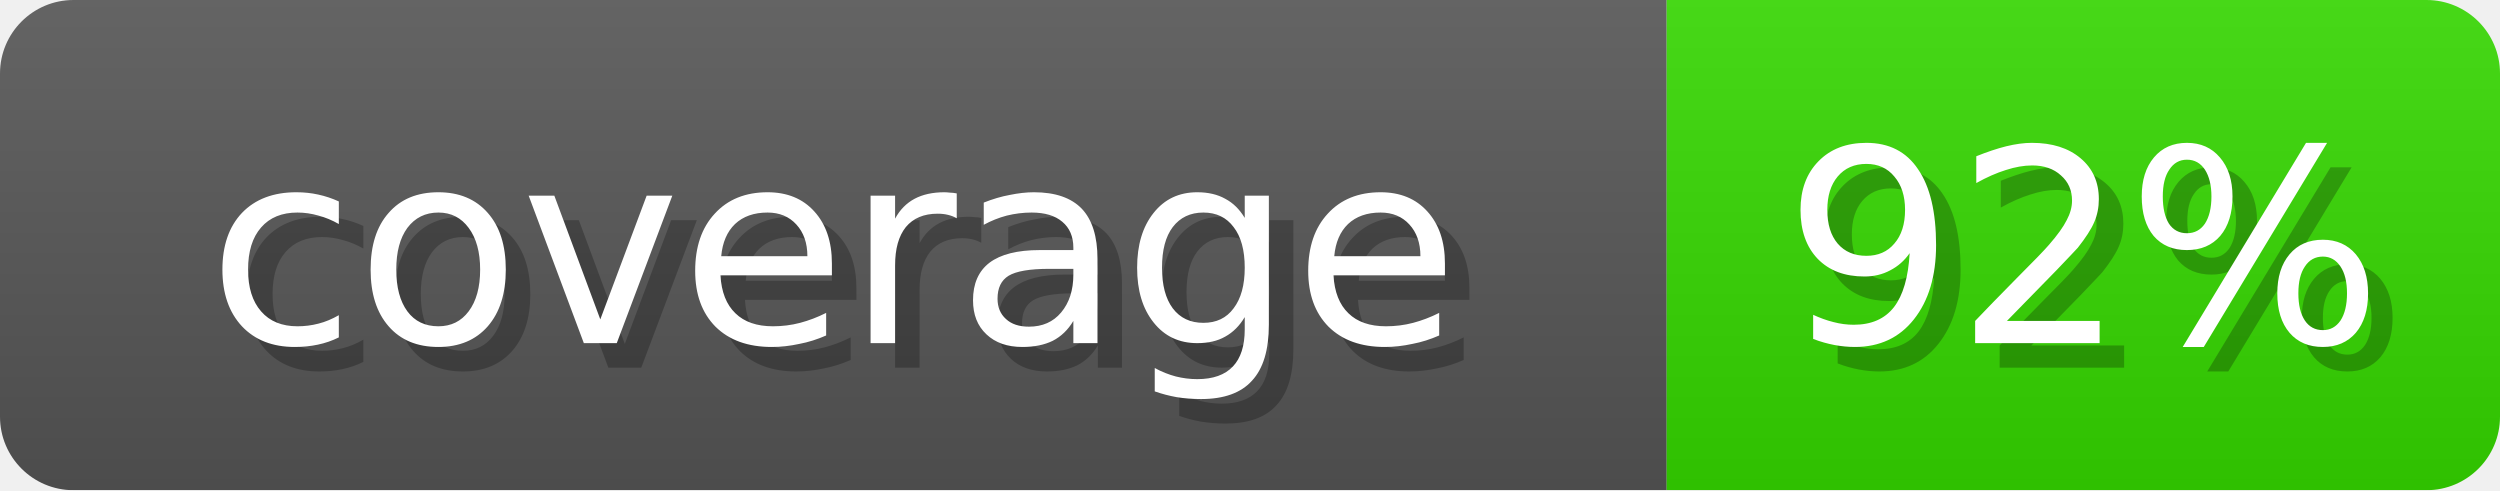
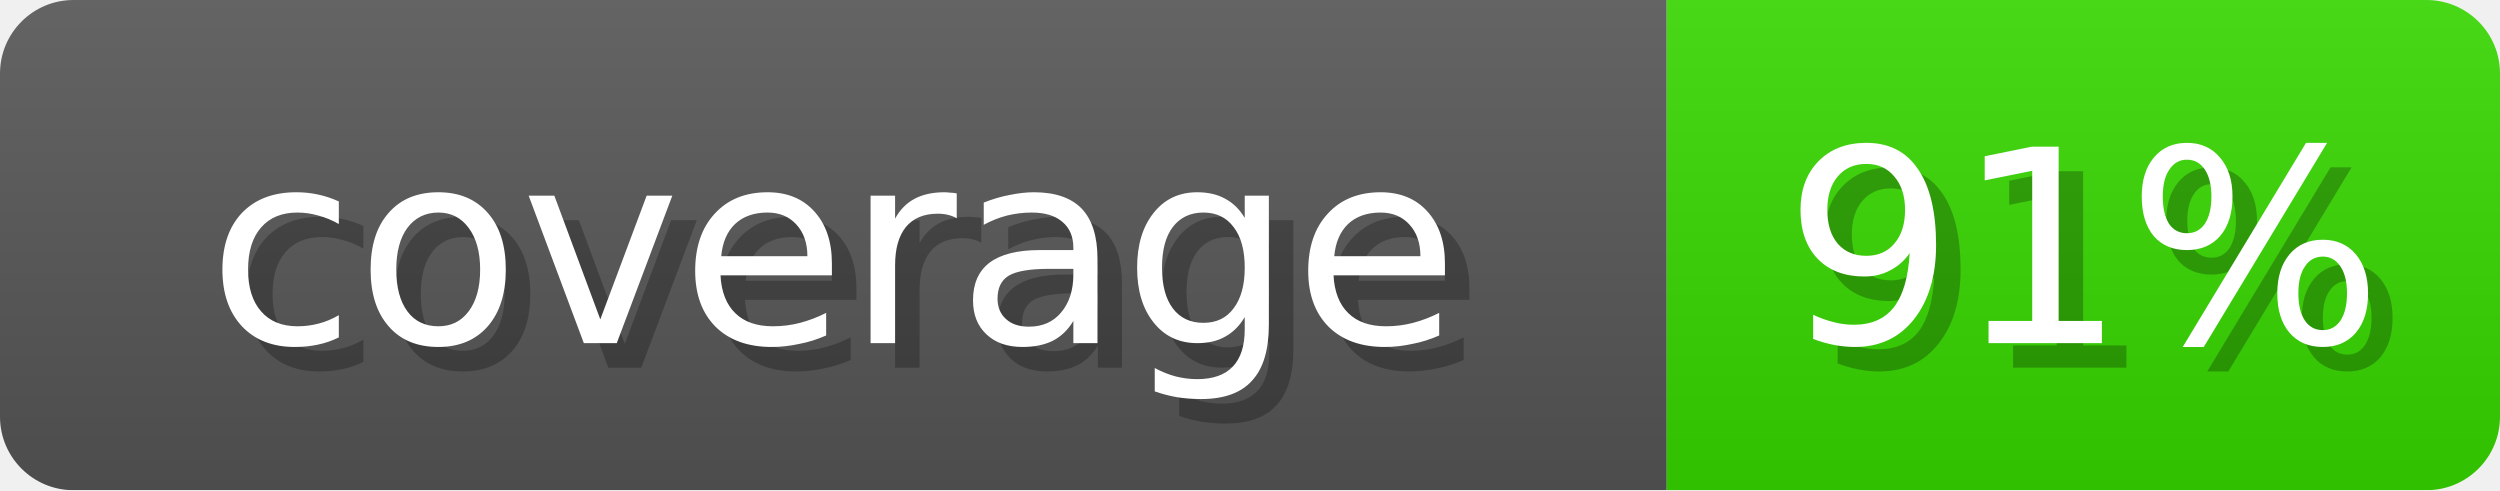
- <svg xmlns="http://www.w3.org/2000/svg" width="102" height="20" role="img" aria-label="coverage: 92%">
+ <svg xmlns="http://www.w3.org/2000/svg" width="102" height="20" role="img" aria-label="coverage: 91%">
  <linearGradient id="s" x2="0" y2="100%">
    <stop offset="0" stop-opacity=".1" stop-color="#EEE" />
    <stop offset="1" stop-opacity=".1" />
  </linearGradient>
  <mask id="m">
    <rect width="102" height="20" rx="3" fill="#fff" />
  </mask>
  <g mask="url(#m)">
    <rect width="68" height="20" fill="#555" />
-     <rect x="68" width="34" height="20" fill="#34D600" />
+     <rect x="68" width="34" height="20" fill="#36D600" />
    <rect width="102" height="20" fill="url(#s)" />
  </g>
  <g fill="#fff" text-anchor="middle" font-family="Verdana,DejaVu Sans,sans-serif" font-size="11">
    <text x="35" y="15" fill="#000" opacity="0.25">coverage</text>
    <text x="34" y="14">coverage</text>
-     <text x="86" y="15" fill="#000" opacity="0.25">92%</text>
-     <text x="85" y="14">92%</text>
+     <text x="86" y="15" fill="#000" opacity="0.25">91%</text>
+     <text x="85" y="14">91%</text>
  </g>
</svg>
